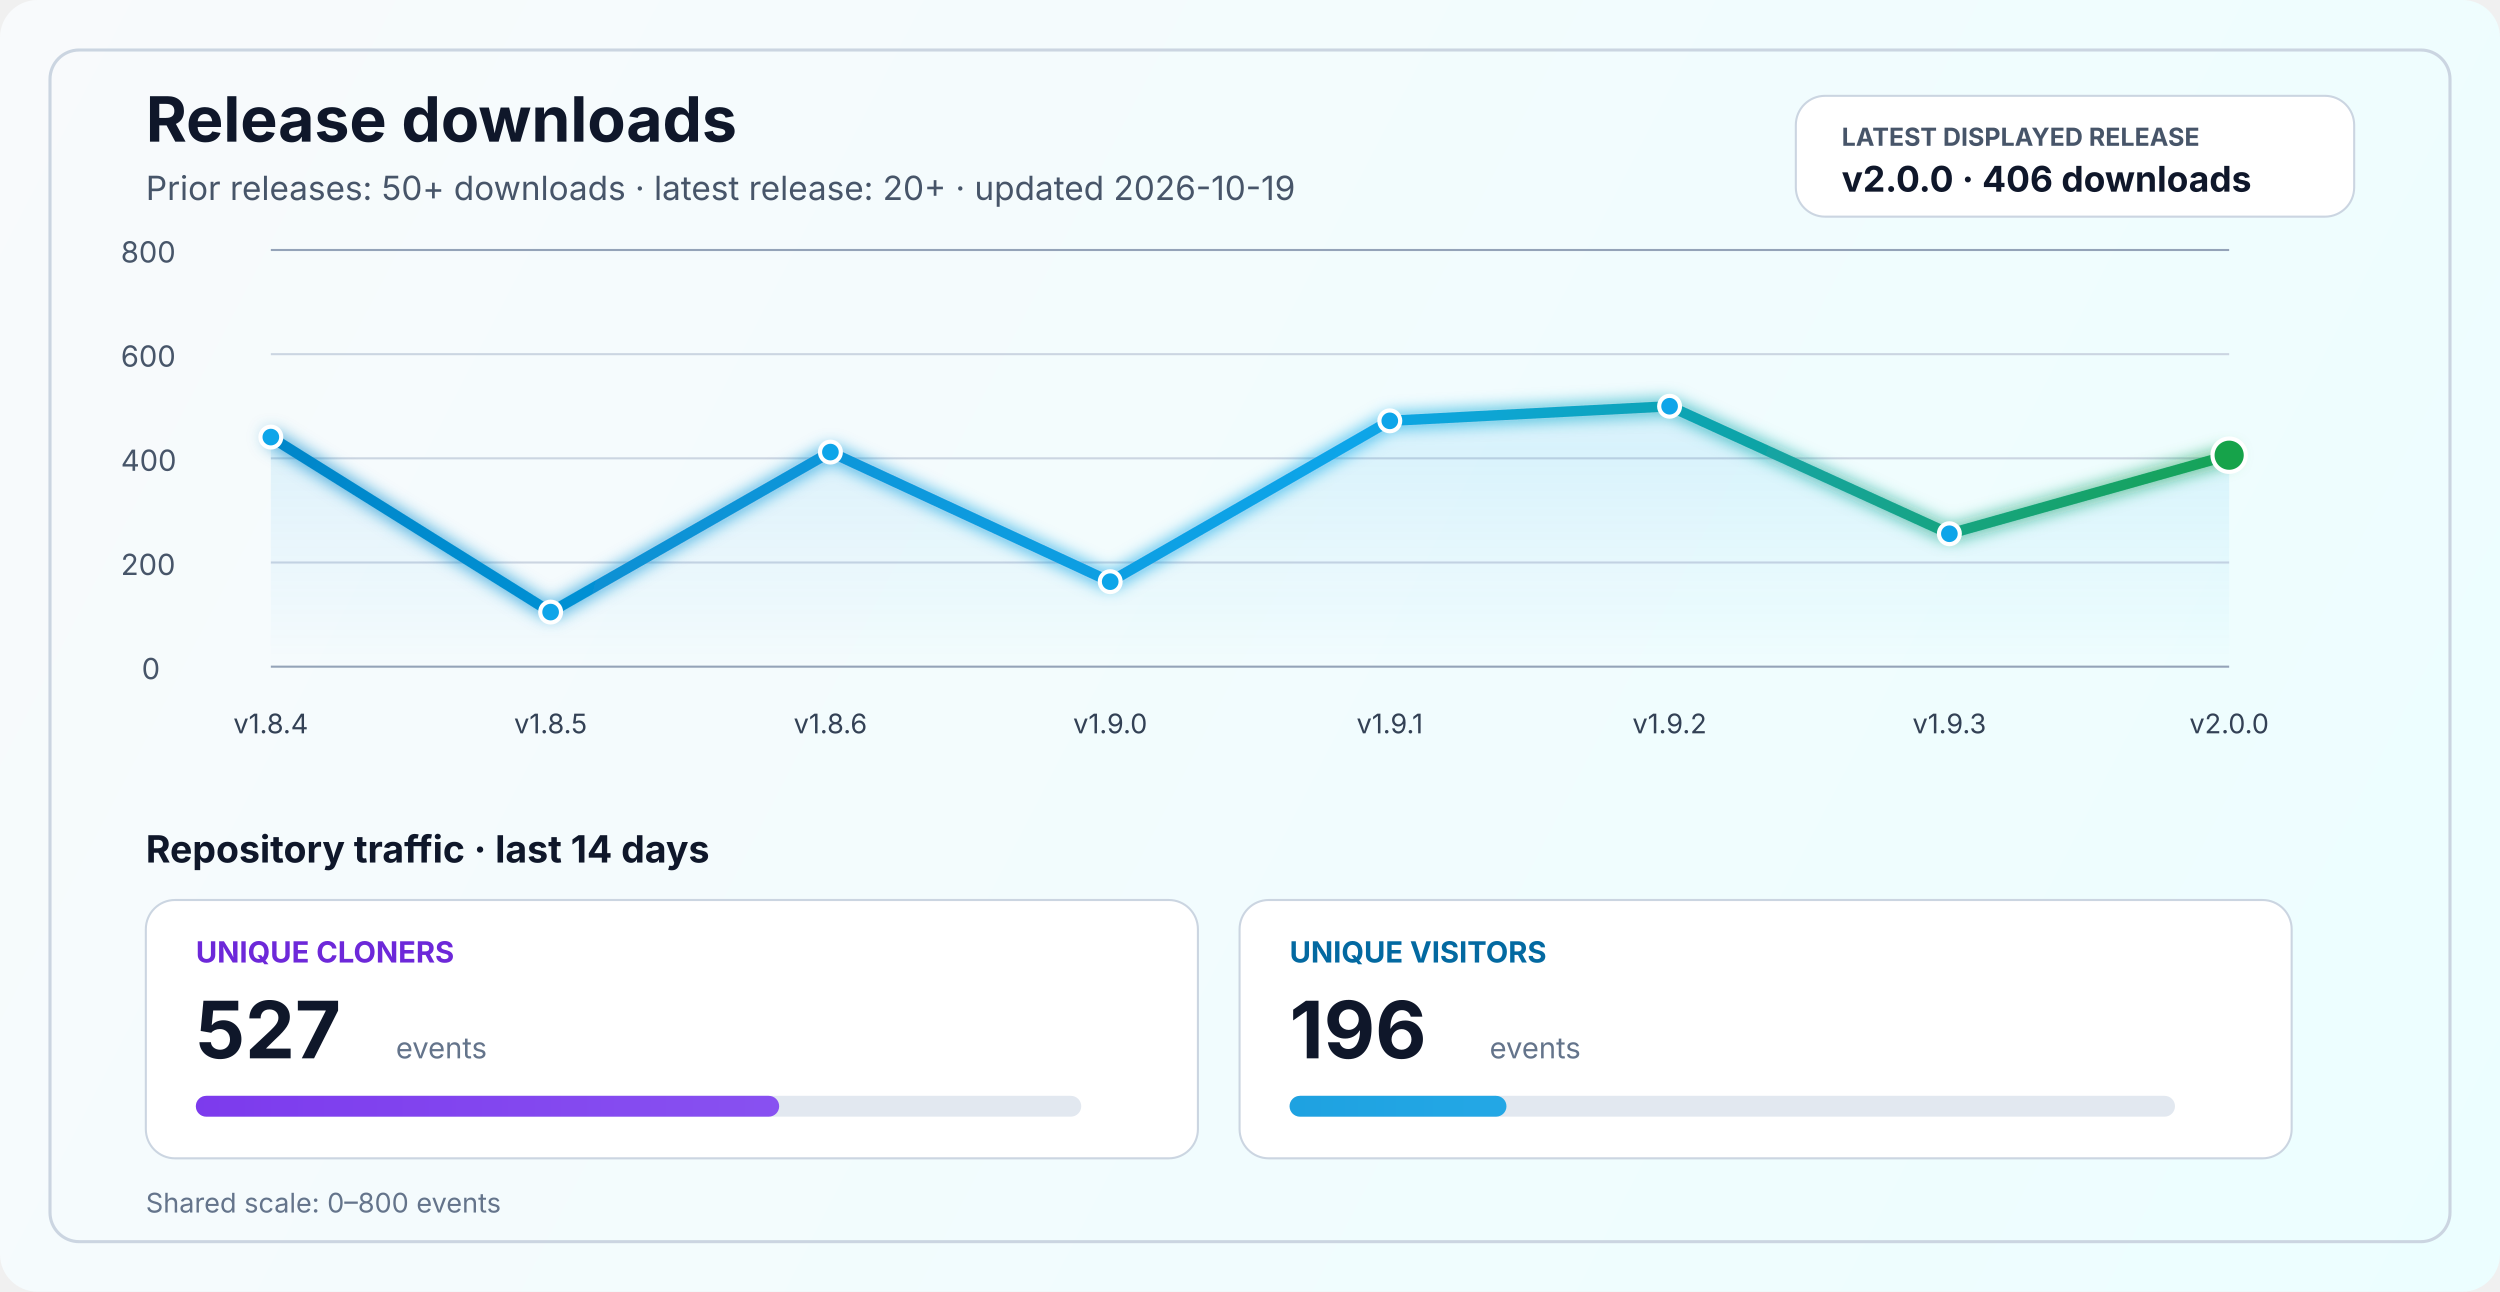
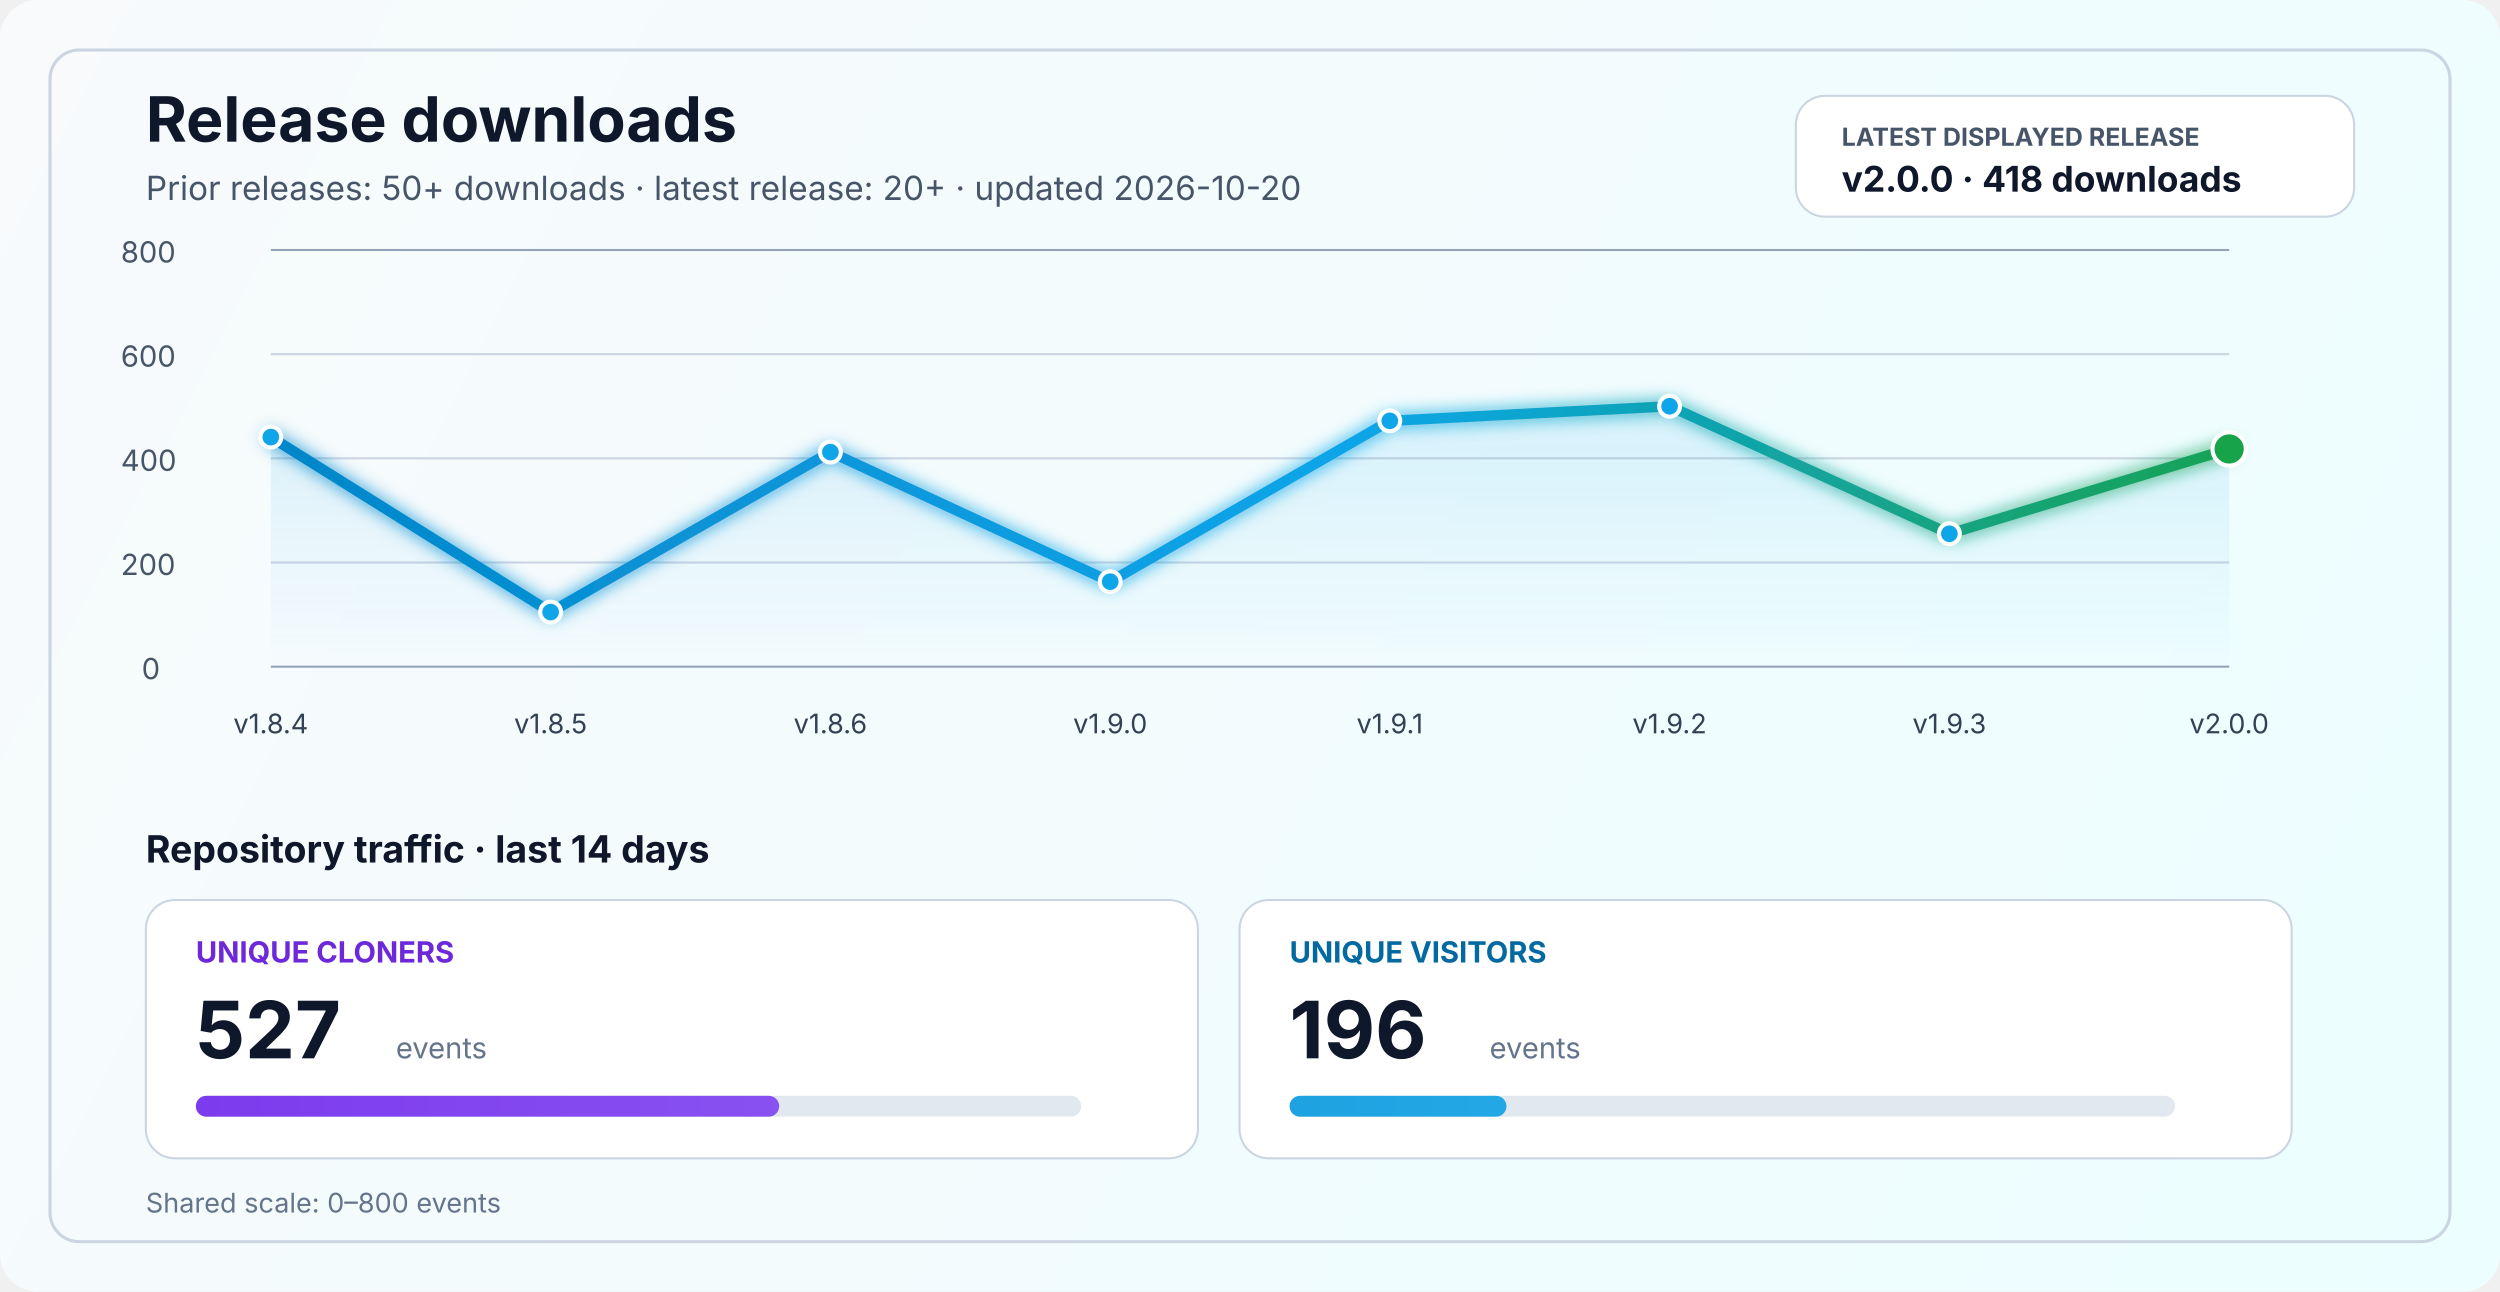
<svg xmlns="http://www.w3.org/2000/svg" width="1200" height="620" viewBox="0 0 1200 620" fill="none" role="img" aria-labelledby="title desc">
  <defs>
    <linearGradient id="bg" x1="0" y1="0" x2="1200" y2="620" gradientUnits="userSpaceOnUse">
      <stop stop-color="#F8FAFC" />
      <stop offset="1" stop-color="#ECFEFF" />
    </linearGradient>
    <linearGradient id="line" x1="130" y1="86" x2="1070" y2="340" gradientUnits="userSpaceOnUse">
      <stop stop-color="#0284C7" />
      <stop offset="0.55" stop-color="#0EA5E9" />
      <stop offset="1" stop-color="#16A34A" />
    </linearGradient>
    <linearGradient id="area" x1="0" y1="120" x2="0" y2="320" gradientUnits="userSpaceOnUse">
      <stop stop-color="#0EA5E9" stop-opacity="0.20" />
      <stop offset="1" stop-color="#0EA5E9" stop-opacity="0" />
    </linearGradient>
    <linearGradient id="cloneFill" x1="86" y1="450" x2="1110" y2="450" gradientUnits="userSpaceOnUse">
      <stop stop-color="#7C3AED" />
      <stop offset="1" stop-color="#A78BFA" />
    </linearGradient>
    <linearGradient id="viewFill" x1="86" y1="482" x2="1110" y2="482" gradientUnits="userSpaceOnUse">
      <stop stop-color="#0284C7" />
      <stop offset="1" stop-color="#38BDF8" />
    </linearGradient>
    <filter id="glow" x="-50%" y="-50%" width="200%" height="200%">
      <feGaussianBlur stdDeviation="4" result="blur" />
      <feMerge>
        <feMergeNode in="blur" />
        <feMergeNode in="SourceGraphic" />
      </feMerge>
    </filter>
  </defs>
  <rect width="1200" height="620" rx="18" fill="url(#bg)" />
  <rect x="24" y="24" width="1152" height="572" rx="14" stroke="#CBD5E1" stroke-width="1.5" />
  <text x="70" y="68" fill="#0F172A" font-size="30" font-family="SF Pro Display, -apple-system, BlinkMacSystemFont, Segoe UI, sans-serif" font-weight="700">Release downloads</text>
-   <text x="70" y="96" fill="#475569" font-size="16" font-family="SF Pro Text, -apple-system, BlinkMacSystemFont, Segoe UI, sans-serif">Prior releases: 50+ downloads · latest release: 20+ · updated 2026-10-19</text>
+   <text x="70" y="96" fill="#475569" font-size="16" font-family="SF Pro Text, -apple-system, BlinkMacSystemFont, Segoe UI, sans-serif">Prior releases: 50+ downloads · latest release: 20+ · updated 2026-10-20</text>
  <rect x="862" y="46" width="268" height="58" rx="14" fill="#FFFFFF" stroke="#CBD5E1" stroke-width="1" />
  <text x="884" y="70" fill="#475569" font-size="12" font-family="SF Pro Text, -apple-system, BlinkMacSystemFont, Segoe UI, sans-serif" font-weight="700">LATEST DISPLAYED RELEASE</text>
-   <text x="884" y="92" fill="#0F172A" font-size="17" font-family="SF Pro Text, -apple-system, BlinkMacSystemFont, Segoe UI, sans-serif" font-weight="700">v2.0.0 · 406 downloads</text>
+   <text x="884" y="92" fill="#0F172A" font-size="17" font-family="SF Pro Text, -apple-system, BlinkMacSystemFont, Segoe UI, sans-serif" font-weight="700">v2.0.0 · 418 downloads</text>
  <line x1="130" y1="320.0" x2="1070" y2="320.0" stroke="#94A3B8" stroke-width="1" />
  <line x1="130" y1="270.0" x2="1070" y2="270.0" stroke="#CBD5E1" stroke-width="1" />
  <line x1="130" y1="220.0" x2="1070" y2="220.0" stroke="#CBD5E1" stroke-width="1" />
  <line x1="130" y1="170.0" x2="1070" y2="170.0" stroke="#CBD5E1" stroke-width="1" />
  <line x1="130" y1="120.0" x2="1070" y2="120.0" stroke="#94A3B8" stroke-width="1" />
  <text x="68" y="326.0" fill="#475569" font-size="14" font-family="SF Pro Text, -apple-system, BlinkMacSystemFont, Segoe UI, sans-serif">0</text>
  <text x="58" y="276.0" fill="#475569" font-size="14" font-family="SF Pro Text, -apple-system, BlinkMacSystemFont, Segoe UI, sans-serif">200</text>
  <text x="58" y="226.0" fill="#475569" font-size="14" font-family="SF Pro Text, -apple-system, BlinkMacSystemFont, Segoe UI, sans-serif">400</text>
  <text x="58" y="176.0" fill="#475569" font-size="14" font-family="SF Pro Text, -apple-system, BlinkMacSystemFont, Segoe UI, sans-serif">600</text>
  <text x="58" y="126.0" fill="#475569" font-size="14" font-family="SF Pro Text, -apple-system, BlinkMacSystemFont, Segoe UI, sans-serif">800</text>
-   <path d="M 130.0 209.8 L 264.3 293.8 L 398.6 217.0 L 532.9 279.2 L 667.1 202.0 L 801.4 195.0 L 935.7 256.2 L 1070.0 218.5 L 1070 320 L 130 320 Z" fill="url(#area)" />
-   <polyline points="130.0,209.8 264.3,293.8 398.6,217.0 532.9,279.2 667.1,202.0 801.4,195.0 935.7,256.2 1070.0,218.5" fill="none" stroke="url(#line)" stroke-width="5" stroke-linecap="round" stroke-linejoin="round" filter="url(#glow)" />
+   <path d="M 130.0 209.8 L 264.3 293.8 L 398.6 217.0 L 532.9 279.2 L 667.1 202.0 L 801.4 195.0 L 935.7 256.2 L 1070.0 215.5 L 1070 320 L 130 320 Z" fill="url(#area)" />
+   <polyline points="130.0,209.8 264.3,293.8 398.6,217.0 532.9,279.2 667.1,202.0 801.4,195.0 935.7,256.2 1070.0,215.5" fill="none" stroke="url(#line)" stroke-width="5" stroke-linecap="round" stroke-linejoin="round" filter="url(#glow)" />
  <circle cx="130.0" cy="209.8" r="5" fill="#0EA5E9" stroke="#FFFFFF" stroke-width="2" />
  <circle cx="264.3" cy="293.8" r="5" fill="#0EA5E9" stroke="#FFFFFF" stroke-width="2" />
  <circle cx="398.6" cy="217.0" r="5" fill="#0EA5E9" stroke="#FFFFFF" stroke-width="2" />
  <circle cx="532.9" cy="279.2" r="5" fill="#0EA5E9" stroke="#FFFFFF" stroke-width="2" />
  <circle cx="667.1" cy="202.0" r="5" fill="#0EA5E9" stroke="#FFFFFF" stroke-width="2" />
  <circle cx="801.4" cy="195.0" r="5" fill="#0EA5E9" stroke="#FFFFFF" stroke-width="2" />
  <circle cx="935.7" cy="256.2" r="5" fill="#0EA5E9" stroke="#FFFFFF" stroke-width="2" />
-   <circle cx="1070.0" cy="218.5" r="8" fill="#16A34A" stroke="#FFFFFF" stroke-width="2" />
+   <circle cx="1070.0" cy="215.5" r="8" fill="#16A34A" stroke="#FFFFFF" stroke-width="2" />
  <text x="130.0" y="352" text-anchor="middle" fill="#334155" font-size="13" font-family="SF Pro Text, -apple-system, BlinkMacSystemFont, Segoe UI, sans-serif">v1.8.4</text>
  <text x="264.3" y="352" text-anchor="middle" fill="#334155" font-size="13" font-family="SF Pro Text, -apple-system, BlinkMacSystemFont, Segoe UI, sans-serif">v1.8.5</text>
  <text x="398.6" y="352" text-anchor="middle" fill="#334155" font-size="13" font-family="SF Pro Text, -apple-system, BlinkMacSystemFont, Segoe UI, sans-serif">v1.8.6</text>
  <text x="532.9" y="352" text-anchor="middle" fill="#334155" font-size="13" font-family="SF Pro Text, -apple-system, BlinkMacSystemFont, Segoe UI, sans-serif">v1.9.0</text>
  <text x="667.1" y="352" text-anchor="middle" fill="#334155" font-size="13" font-family="SF Pro Text, -apple-system, BlinkMacSystemFont, Segoe UI, sans-serif">v1.9.1</text>
  <text x="801.4" y="352" text-anchor="middle" fill="#334155" font-size="13" font-family="SF Pro Text, -apple-system, BlinkMacSystemFont, Segoe UI, sans-serif">v1.9.2</text>
  <text x="935.7" y="352" text-anchor="middle" fill="#334155" font-size="13" font-family="SF Pro Text, -apple-system, BlinkMacSystemFont, Segoe UI, sans-serif">v1.9.3</text>
  <text x="1070.0" y="352" text-anchor="middle" fill="#334155" font-size="13" font-family="SF Pro Text, -apple-system, BlinkMacSystemFont, Segoe UI, sans-serif">v2.0.0</text>
  <text x="70" y="414" fill="#0F172A" font-size="18" font-family="SF Pro Text, -apple-system, BlinkMacSystemFont, Segoe UI, sans-serif" font-weight="700">Repository traffic · last 14 days</text>
  <rect x="70" y="432" width="505" height="124" rx="14" fill="#FFFFFF" stroke="#CBD5E1" stroke-width="1" />
  <text x="94" y="462" fill="#6D28D9" font-size="14" font-family="SF Pro Text, -apple-system, BlinkMacSystemFont, Segoe UI, sans-serif" font-weight="700">UNIQUE CLONERS</text>
  <text x="94" y="508" fill="#0F172A" font-size="38" font-family="SF Pro Display, -apple-system, BlinkMacSystemFont, Segoe UI, sans-serif" font-weight="700">527</text>
  <text x="190" y="508" fill="#64748B" font-size="14" font-family="SF Pro Text, -apple-system, BlinkMacSystemFont, Segoe UI, sans-serif">events</text>
  <rect x="94" y="526" width="425" height="10" rx="5" fill="#E2E8F0" />
  <rect x="94" y="526" width="280.0" height="10" rx="5" fill="url(#cloneFill)" />
  <rect x="595" y="432" width="505" height="124" rx="14" fill="#FFFFFF" stroke="#CBD5E1" stroke-width="1" />
  <text x="619" y="462" fill="#0369A1" font-size="14" font-family="SF Pro Text, -apple-system, BlinkMacSystemFont, Segoe UI, sans-serif" font-weight="700">UNIQUE VISITORS</text>
  <text x="619" y="508" fill="#0F172A" font-size="38" font-family="SF Pro Display, -apple-system, BlinkMacSystemFont, Segoe UI, sans-serif" font-weight="700">196</text>
  <text x="715" y="508" fill="#64748B" font-size="14" font-family="SF Pro Text, -apple-system, BlinkMacSystemFont, Segoe UI, sans-serif">events</text>
  <rect x="619" y="526" width="425" height="10" rx="5" fill="#E2E8F0" />
  <rect x="619" y="526" width="104.1" height="10" rx="5" fill="url(#viewFill)" />
  <text x="70" y="582" fill="#64748B" font-size="13" font-family="SF Pro Text, -apple-system, BlinkMacSystemFont, Segoe UI, sans-serif">Shared scale: 0–800 events</text>
</svg>
